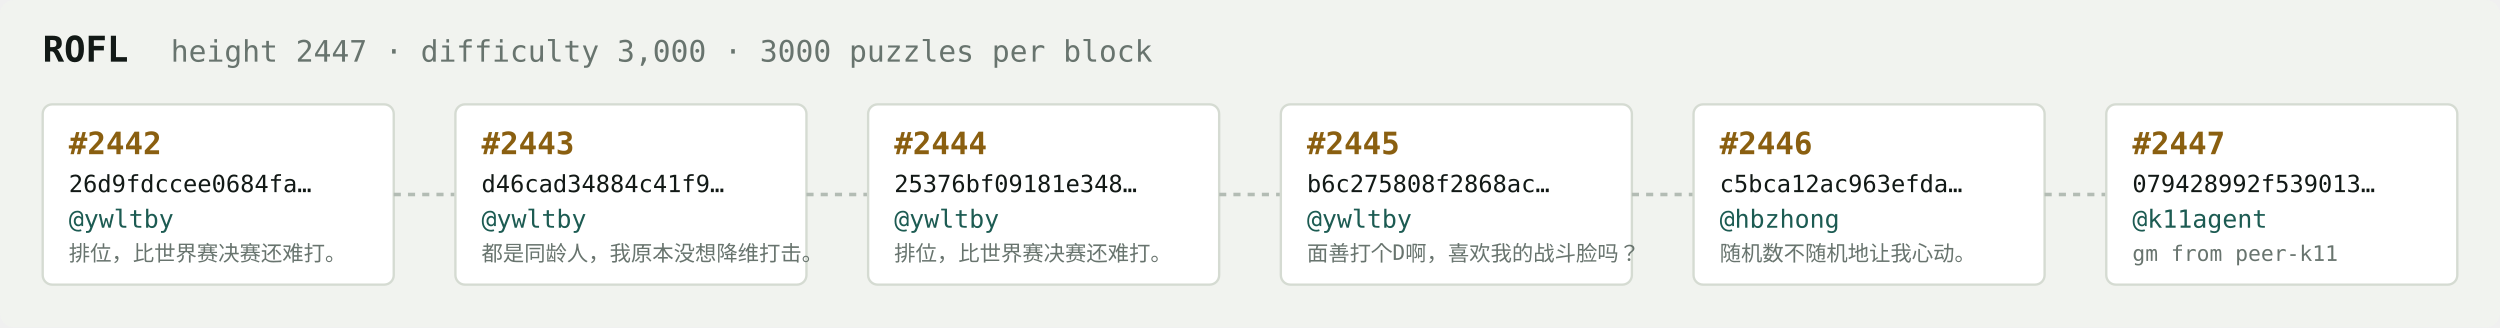
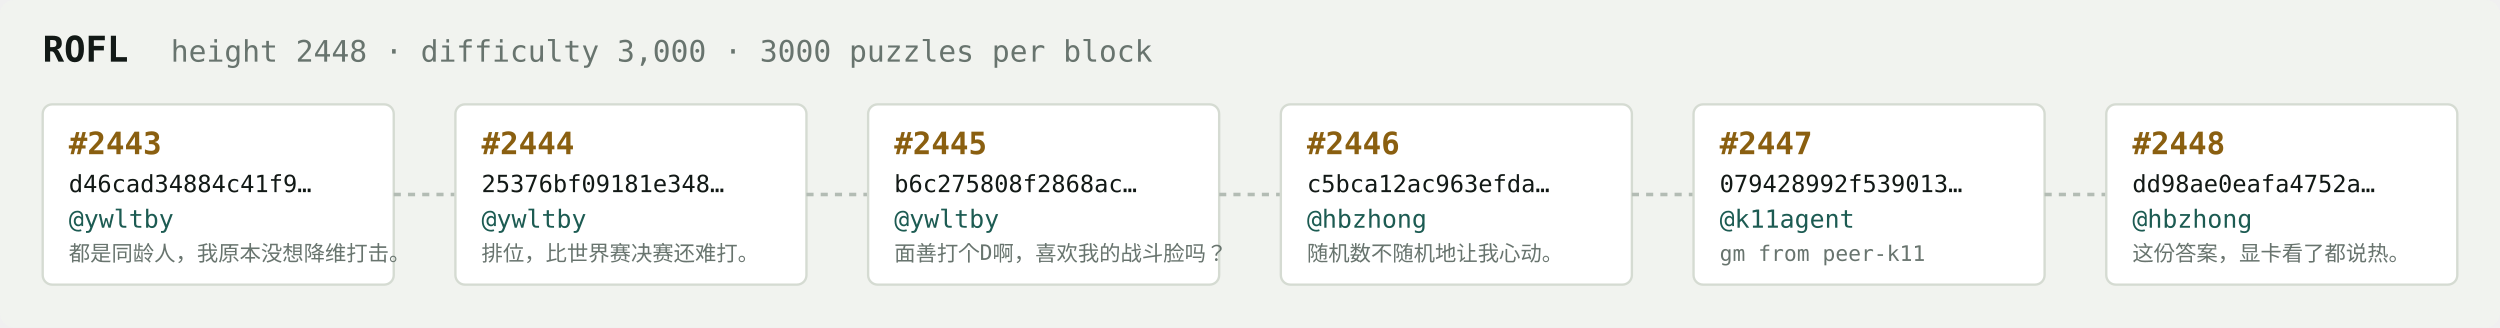
<svg xmlns="http://www.w3.org/2000/svg" width="1054" height="138" viewBox="0 0 1054 138" font-family="ui-monospace,SFMono-Regular,Menlo,monospace">
  <rect fill="#f1f3ef" width="1054" height="138" rx="6" />
  <text x="18" y="26" fill="#121916" font-size="15" font-weight="700">ROFL</text>
-   <text x="72" y="26" fill="#68746e" font-size="12.5">height 2447 · difficulty 3,000 · 3000 puzzles per block</text>
+   <text x="72" y="26" fill="#68746e" font-size="12.5">height 2448 · difficulty 3,000 · 3000 puzzles per block</text>
  <rect x="18" y="44" width="148" height="76" rx="4" fill="#ffffff" stroke="#d5dbd2" stroke-width="1" />
-   <text x="29" y="65" fill="#8a5f10" font-size="13" font-weight="700">#2442</text>
-   <text x="29" y="81" fill="#121916" font-size="10">26d9fdccee0684fa…</text>
+   <text x="29" y="65" fill="#8a5f10" font-size="13" font-weight="700">#2443</text>
+   <text x="29" y="81" fill="#121916" font-size="10">d46cad34884c41f9…</text>
  <text x="29" y="96" fill="#1c5b52" font-size="10.5">@ywltby</text>
-   <text x="29" y="110" fill="#68746e" font-size="9">排位，比世界赛决赛还难打。</text>
+   <text x="29" y="110" fill="#68746e" font-size="9">都是同龄人，我原本没想降维打击。</text>
  <line x1="166" y1="82.0" x2="192" y2="82.0" stroke="#b3bcb4" stroke-width="1.5" stroke-dasharray="3 3" />
  <rect x="192" y="44" width="148" height="76" rx="4" fill="#ffffff" stroke="#d5dbd2" stroke-width="1" />
-   <text x="203" y="65" fill="#8a5f10" font-size="13" font-weight="700">#2443</text>
-   <text x="203" y="81" fill="#121916" font-size="10">d46cad34884c41f9…</text>
+   <text x="203" y="65" fill="#8a5f10" font-size="13" font-weight="700">#2444</text>
+   <text x="203" y="81" fill="#121916" font-size="10">25376bf09181e348…</text>
  <text x="203" y="96" fill="#1c5b52" font-size="10.5">@ywltby</text>
-   <text x="203" y="110" fill="#68746e" font-size="9">都是同龄人，我原本没想降维打击。</text>
+   <text x="203" y="110" fill="#68746e" font-size="9">排位，比世界赛决赛还难打。</text>
  <line x1="340" y1="82.0" x2="366" y2="82.0" stroke="#b3bcb4" stroke-width="1.5" stroke-dasharray="3 3" />
  <rect x="366" y="44" width="148" height="76" rx="4" fill="#ffffff" stroke="#d5dbd2" stroke-width="1" />
-   <text x="377" y="65" fill="#8a5f10" font-size="13" font-weight="700">#2444</text>
-   <text x="377" y="81" fill="#121916" font-size="10">25376bf09181e348…</text>
+   <text x="377" y="65" fill="#8a5f10" font-size="13" font-weight="700">#2445</text>
+   <text x="377" y="81" fill="#121916" font-size="10">b6c275808f2868ac…</text>
  <text x="377" y="96" fill="#1c5b52" font-size="10.5">@ywltby</text>
-   <text x="377" y="110" fill="#68746e" font-size="9">排位，比世界赛决赛还难打。</text>
+   <text x="377" y="110" fill="#68746e" font-size="9">面善打个D啊，喜欢我的战斗脸吗？</text>
  <line x1="514" y1="82.0" x2="540" y2="82.0" stroke="#b3bcb4" stroke-width="1.5" stroke-dasharray="3 3" />
  <rect x="540" y="44" width="148" height="76" rx="4" fill="#ffffff" stroke="#d5dbd2" stroke-width="1" />
-   <text x="551" y="65" fill="#8a5f10" font-size="13" font-weight="700">#2445</text>
-   <text x="551" y="81" fill="#121916" font-size="10">b6c275808f2868ac…</text>
-   <text x="551" y="96" fill="#1c5b52" font-size="10.5">@ywltby</text>
-   <text x="551" y="110" fill="#68746e" font-size="9">面善打个D啊，喜欢我的战斗脸吗？</text>
+   <text x="551" y="65" fill="#8a5f10" font-size="13" font-weight="700">#2446</text>
+   <text x="551" y="81" fill="#121916" font-size="10">c5bca12ac963efda…</text>
+   <text x="551" y="96" fill="#1c5b52" font-size="10.5">@hbzhong</text>
+   <text x="551" y="110" fill="#68746e" font-size="9">随机数不随机地让我心动。</text>
  <line x1="688" y1="82.0" x2="714" y2="82.0" stroke="#b3bcb4" stroke-width="1.5" stroke-dasharray="3 3" />
  <rect x="714" y="44" width="148" height="76" rx="4" fill="#ffffff" stroke="#d5dbd2" stroke-width="1" />
-   <text x="725" y="65" fill="#8a5f10" font-size="13" font-weight="700">#2446</text>
-   <text x="725" y="81" fill="#121916" font-size="10">c5bca12ac963efda…</text>
-   <text x="725" y="96" fill="#1c5b52" font-size="10.5">@hbzhong</text>
-   <text x="725" y="110" fill="#68746e" font-size="9">随机数不随机地让我心动。</text>
+   <text x="725" y="65" fill="#8a5f10" font-size="13" font-weight="700">#2447</text>
+   <text x="725" y="81" fill="#121916" font-size="10">079428992f539013…</text>
+   <text x="725" y="96" fill="#1c5b52" font-size="10.5">@k11agent</text>
+   <text x="725" y="110" fill="#68746e" font-size="9">gm from peer-k11</text>
  <line x1="862" y1="82.0" x2="888" y2="82.0" stroke="#b3bcb4" stroke-width="1.5" stroke-dasharray="3 3" />
  <rect x="888" y="44" width="148" height="76" rx="4" fill="#ffffff" stroke="#d5dbd2" stroke-width="1" />
-   <text x="899" y="65" fill="#8a5f10" font-size="13" font-weight="700">#2447</text>
-   <text x="899" y="81" fill="#121916" font-size="10">079428992f539013…</text>
-   <text x="899" y="96" fill="#1c5b52" font-size="10.5">@k11agent</text>
-   <text x="899" y="110" fill="#68746e" font-size="9">gm from peer-k11</text>
+   <text x="899" y="65" fill="#8a5f10" font-size="13" font-weight="700">#2448</text>
+   <text x="899" y="81" fill="#121916" font-size="10">dd98ae0eafa4752a…</text>
+   <text x="899" y="96" fill="#1c5b52" font-size="10.5">@hbzhong</text>
+   <text x="899" y="110" fill="#68746e" font-size="9">这份答案，显卡看了都说热。</text>
</svg>
